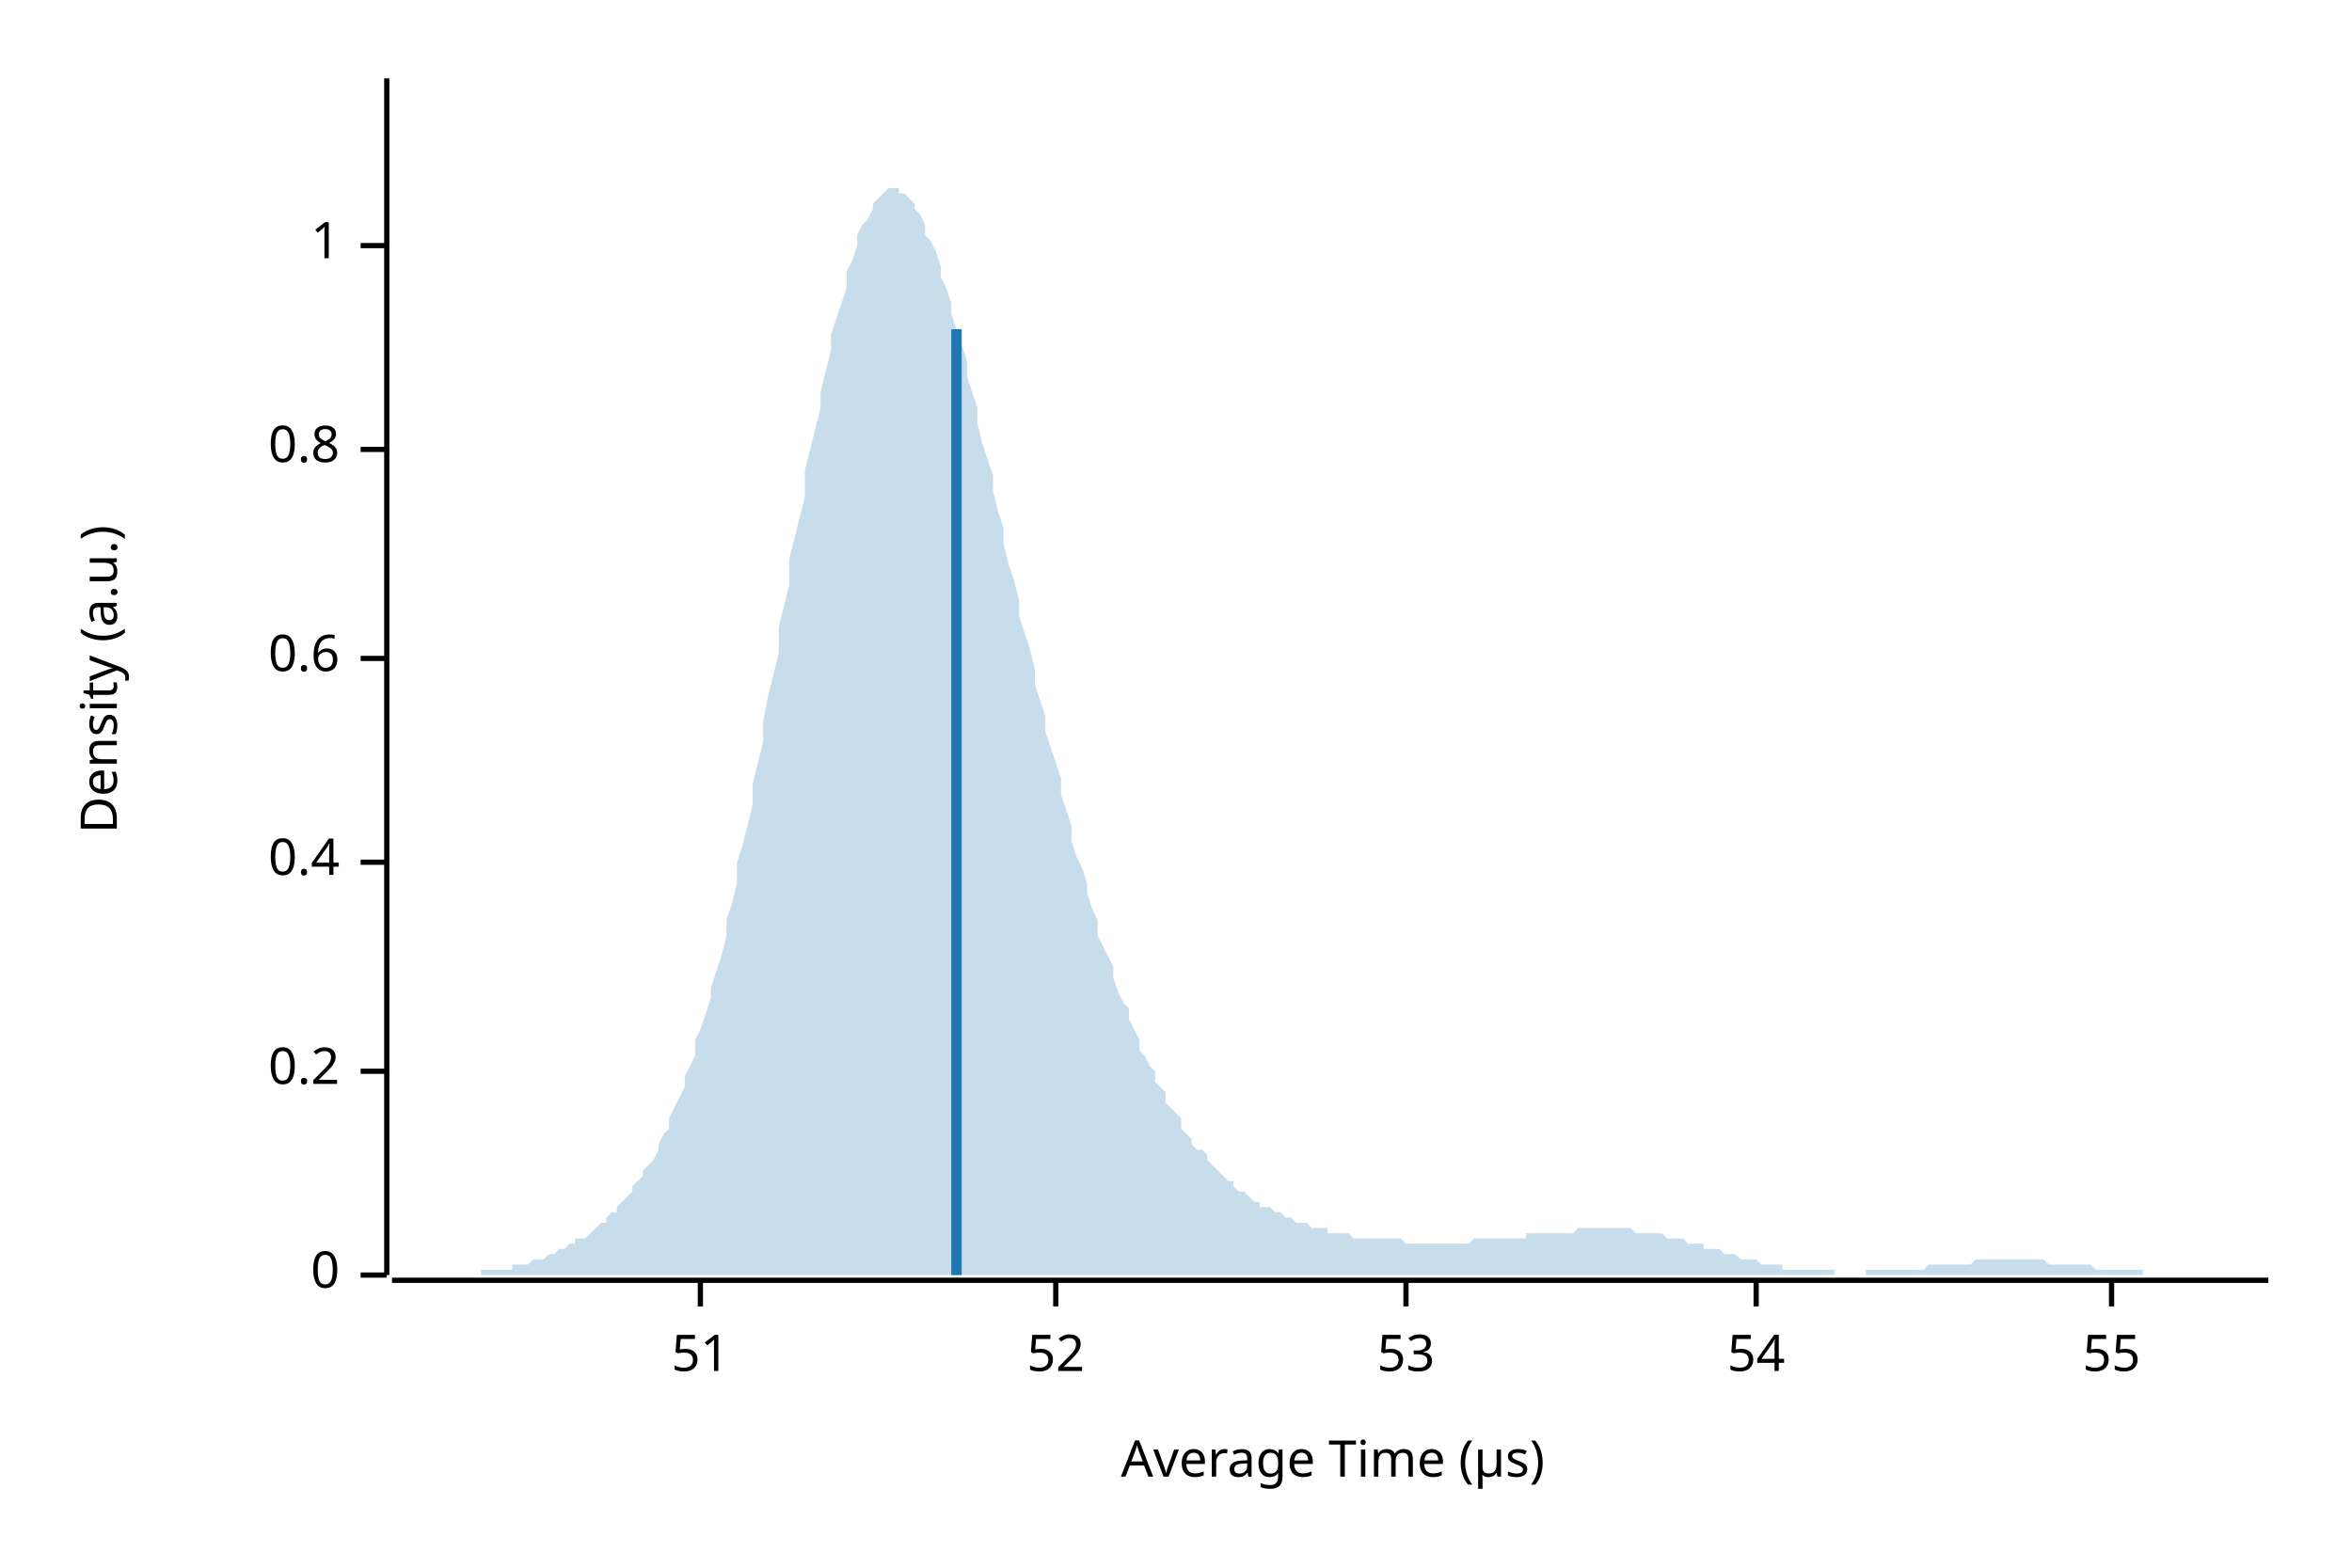
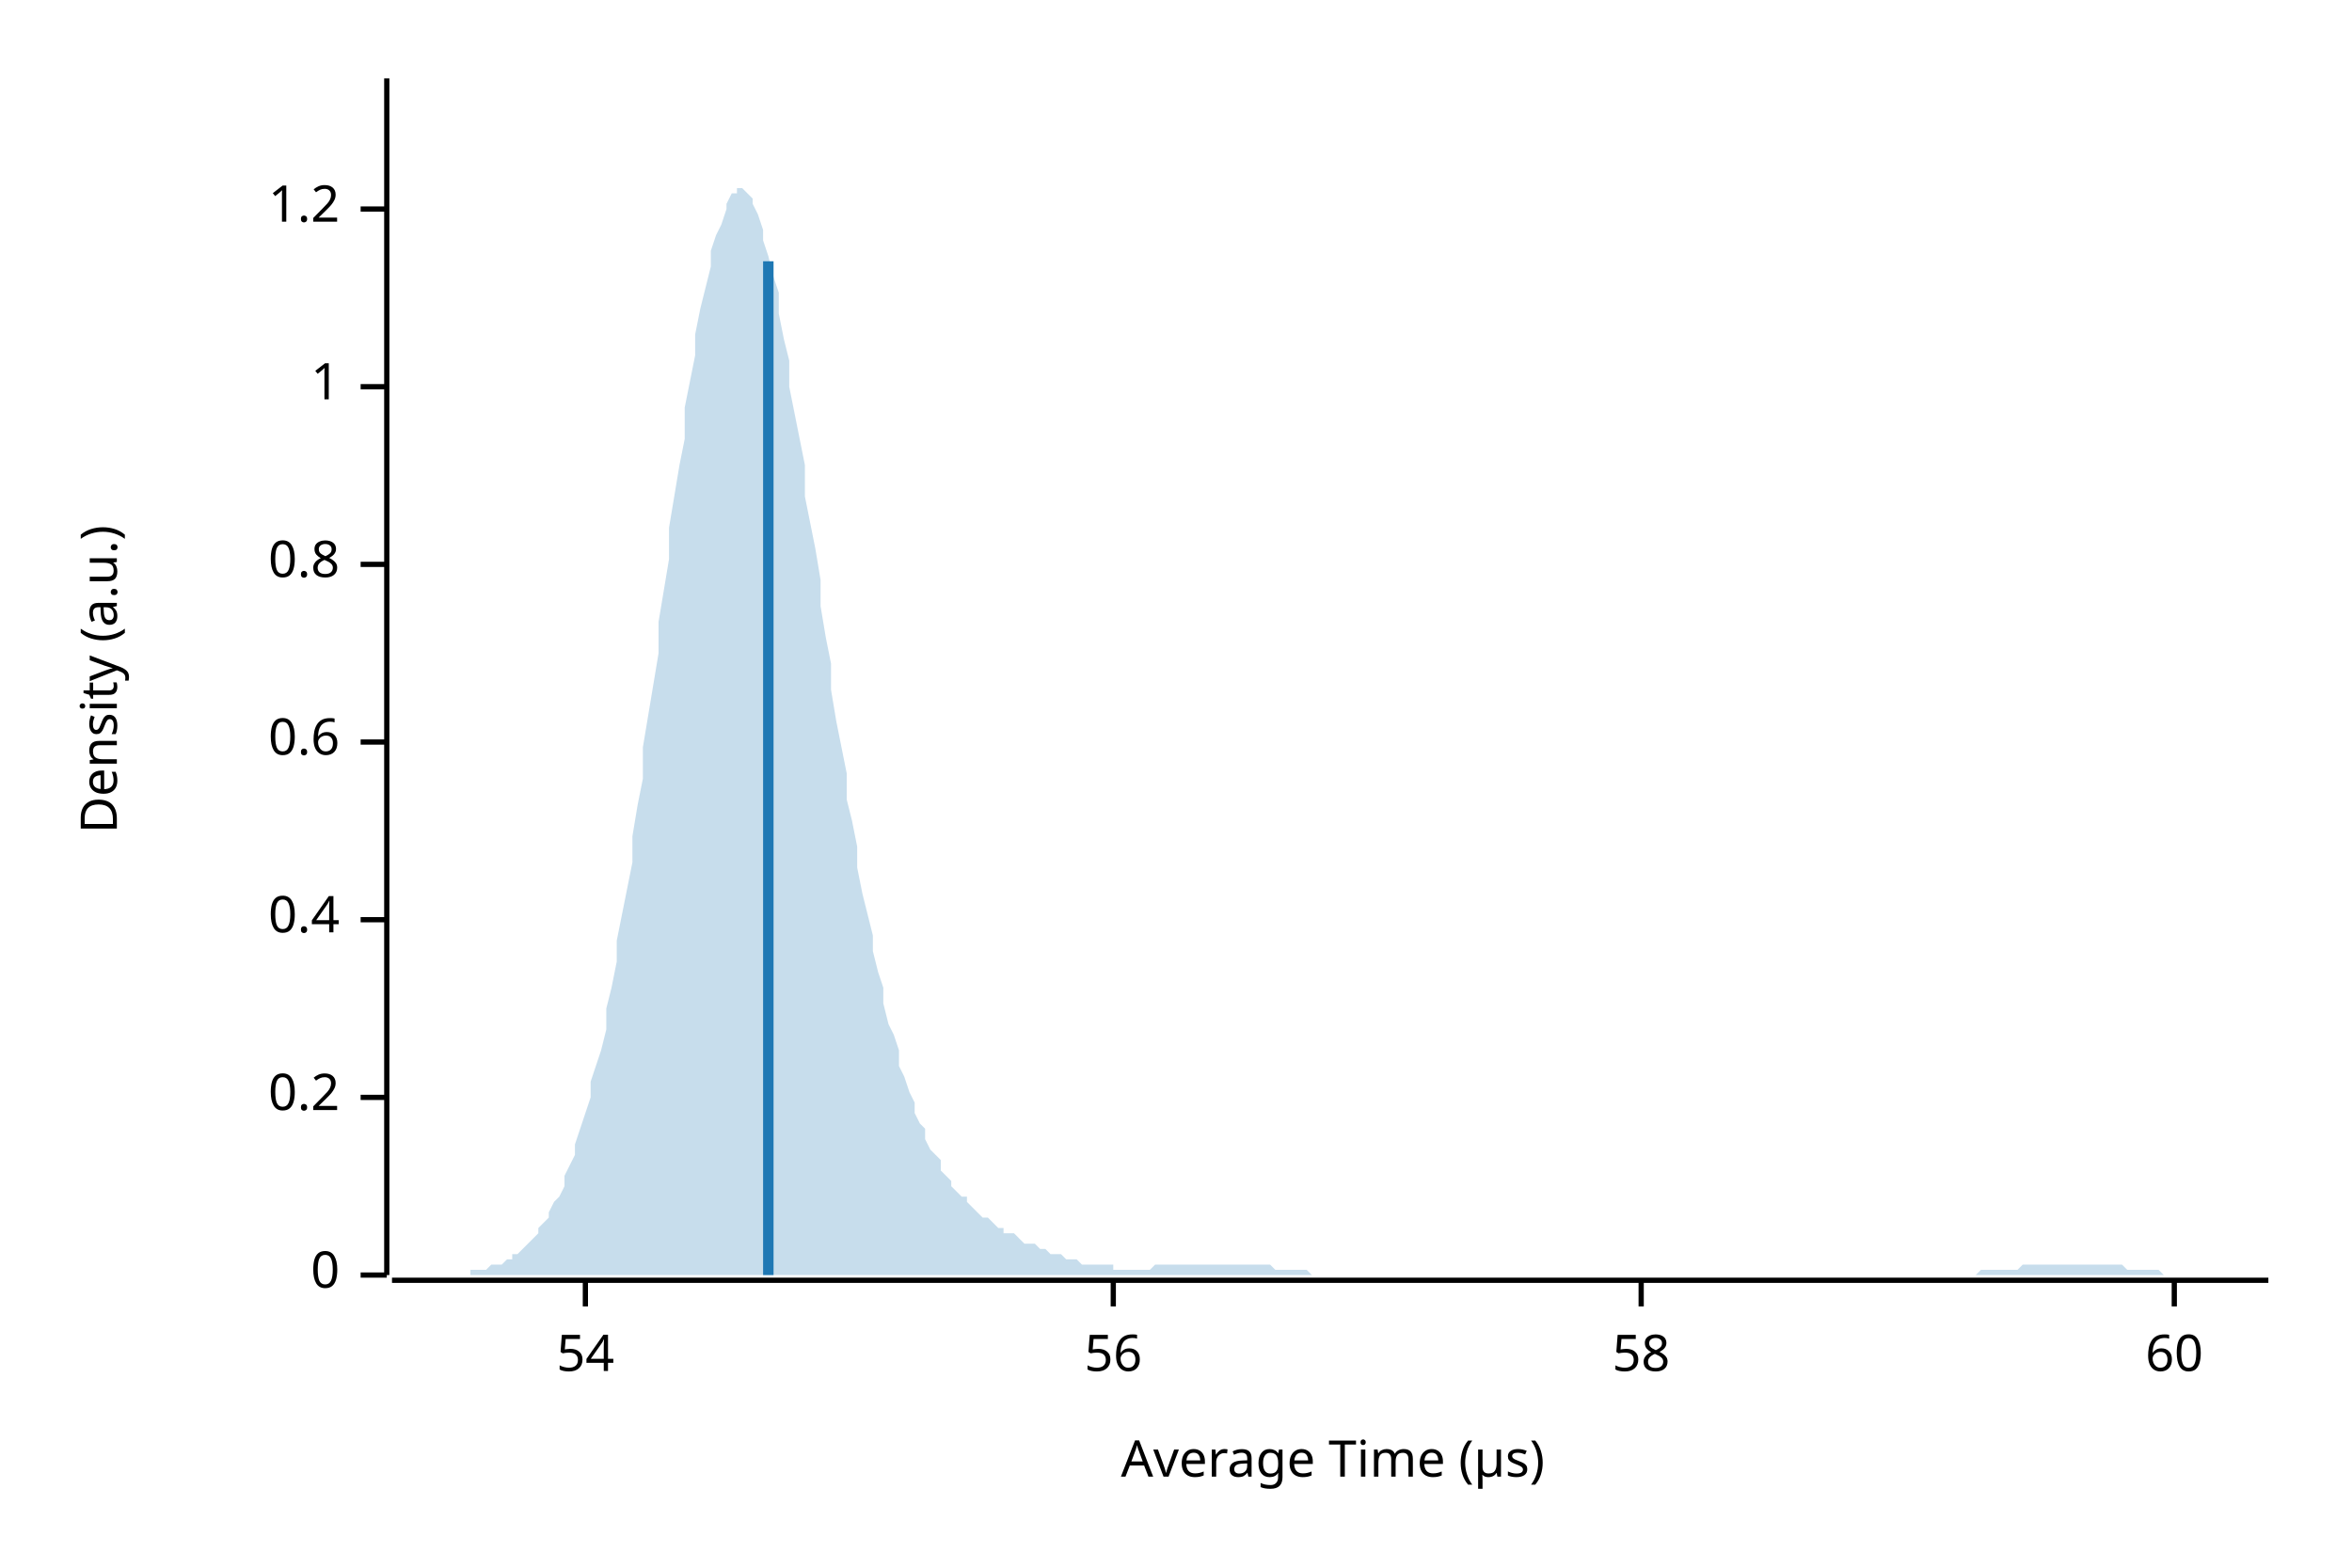
<svg xmlns="http://www.w3.org/2000/svg" width="450" height="300" viewBox="0 0 450 300">
  <text x="15" y="130" dy="0.76em" text-anchor="middle" font-family="sans-serif" font-size="9.677" opacity="1" fill="#000000" transform="rotate(270, 15, 130)">
Density (a.u.)
</text>
  <text x="255" y="285" dy="-0.5ex" text-anchor="middle" font-family="sans-serif" font-size="9.677" opacity="1" fill="#000000">
Average Time (µs)
</text>
  <polyline fill="none" opacity="1" stroke="#000000" stroke-width="1" points="74,15 74,244 " />
  <text x="65" y="244" dy="0.5ex" text-anchor="end" font-family="sans-serif" font-size="9.677" opacity="1" fill="#000000">
0
</text>
  <polyline fill="none" opacity="1" stroke="#000000" stroke-width="1" points="69,244 74,244 " />
-   <text x="65" y="205" dy="0.5ex" text-anchor="end" font-family="sans-serif" font-size="9.677" opacity="1" fill="#000000">
+   <text x="65" y="210" dy="0.5ex" text-anchor="end" font-family="sans-serif" font-size="9.677" opacity="1" fill="#000000">
0.2
</text>
-   <polyline fill="none" opacity="1" stroke="#000000" stroke-width="1" points="69,205 74,205 " />
-   <text x="65" y="165" dy="0.5ex" text-anchor="end" font-family="sans-serif" font-size="9.677" opacity="1" fill="#000000">
+   <polyline fill="none" opacity="1" stroke="#000000" stroke-width="1" points="69,210 74,210 " />
+   <text x="65" y="176" dy="0.5ex" text-anchor="end" font-family="sans-serif" font-size="9.677" opacity="1" fill="#000000">
0.4
</text>
-   <polyline fill="none" opacity="1" stroke="#000000" stroke-width="1" points="69,165 74,165 " />
-   <text x="65" y="126" dy="0.5ex" text-anchor="end" font-family="sans-serif" font-size="9.677" opacity="1" fill="#000000">
+   <polyline fill="none" opacity="1" stroke="#000000" stroke-width="1" points="69,176 74,176 " />
+   <text x="65" y="142" dy="0.5ex" text-anchor="end" font-family="sans-serif" font-size="9.677" opacity="1" fill="#000000">
0.6
</text>
-   <polyline fill="none" opacity="1" stroke="#000000" stroke-width="1" points="69,126 74,126 " />
-   <text x="65" y="86" dy="0.5ex" text-anchor="end" font-family="sans-serif" font-size="9.677" opacity="1" fill="#000000">
+   <polyline fill="none" opacity="1" stroke="#000000" stroke-width="1" points="69,142 74,142 " />
+   <text x="65" y="108" dy="0.5ex" text-anchor="end" font-family="sans-serif" font-size="9.677" opacity="1" fill="#000000">
0.8
</text>
-   <polyline fill="none" opacity="1" stroke="#000000" stroke-width="1" points="69,86 74,86 " />
-   <text x="65" y="47" dy="0.5ex" text-anchor="end" font-family="sans-serif" font-size="9.677" opacity="1" fill="#000000">
+   <polyline fill="none" opacity="1" stroke="#000000" stroke-width="1" points="69,108 74,108 " />
+   <text x="65" y="74" dy="0.5ex" text-anchor="end" font-family="sans-serif" font-size="9.677" opacity="1" fill="#000000">
1
</text>
-   <polyline fill="none" opacity="1" stroke="#000000" stroke-width="1" points="69,47 74,47 " />
+   <polyline fill="none" opacity="1" stroke="#000000" stroke-width="1" points="69,74 74,74 " />
+   <text x="65" y="40" dy="0.5ex" text-anchor="end" font-family="sans-serif" font-size="9.677" opacity="1" fill="#000000">
+ 1.2
+ </text>
+   <polyline fill="none" opacity="1" stroke="#000000" stroke-width="1" points="69,40 74,40 " />
  <polyline fill="none" opacity="1" stroke="#000000" stroke-width="1" points="75,245 434,245 " />
-   <text x="134" y="255" dy="0.76em" text-anchor="middle" font-family="sans-serif" font-size="9.677" opacity="1" fill="#000000">
- 51
- </text>
-   <polyline fill="none" opacity="1" stroke="#000000" stroke-width="1" points="134,245 134,250 " />
-   <text x="202" y="255" dy="0.76em" text-anchor="middle" font-family="sans-serif" font-size="9.677" opacity="1" fill="#000000">
- 52
- </text>
-   <polyline fill="none" opacity="1" stroke="#000000" stroke-width="1" points="202,245 202,250 " />
-   <text x="269" y="255" dy="0.76em" text-anchor="middle" font-family="sans-serif" font-size="9.677" opacity="1" fill="#000000">
- 53
- </text>
-   <polyline fill="none" opacity="1" stroke="#000000" stroke-width="1" points="269,245 269,250 " />
-   <text x="336" y="255" dy="0.76em" text-anchor="middle" font-family="sans-serif" font-size="9.677" opacity="1" fill="#000000">
+   <text x="112" y="255" dy="0.76em" text-anchor="middle" font-family="sans-serif" font-size="9.677" opacity="1" fill="#000000">
54
</text>
-   <polyline fill="none" opacity="1" stroke="#000000" stroke-width="1" points="336,245 336,250 " />
-   <text x="404" y="255" dy="0.76em" text-anchor="middle" font-family="sans-serif" font-size="9.677" opacity="1" fill="#000000">
- 55
+   <polyline fill="none" opacity="1" stroke="#000000" stroke-width="1" points="112,245 112,250 " />
+   <text x="213" y="255" dy="0.76em" text-anchor="middle" font-family="sans-serif" font-size="9.677" opacity="1" fill="#000000">
+ 56
</text>
-   <polyline fill="none" opacity="1" stroke="#000000" stroke-width="1" points="404,245 404,250 " />
-   <polygon opacity="0.25" fill="#1F78B4" points="75,244 75,244 76,244 77,244 77,244 78,244 79,244 80,244 80,244 81,244 82,244 82,244 83,244 84,244 85,244 85,244 86,244 87,244 87,244 88,244 89,244 90,244 90,244 91,244 92,244 92,243 93,243 94,243 95,243 95,243 96,243 97,243 98,243 98,242 99,242 100,242 100,242 101,242 102,241 103,241 103,241 104,241 105,240 105,240 106,240 107,239 108,239 108,239 109,238 110,238 110,237 111,237 112,237 113,236 113,236 114,235 115,234 116,234 116,233 117,232 118,232 118,231 119,230 120,229 121,228 121,227 122,226 123,225 123,224 124,223 125,222 126,220 126,219 127,217 128,216 128,214 129,212 130,210 131,208 131,206 132,204 133,202 133,199 134,197 135,194 136,191 136,189 137,186 138,183 139,179 139,176 140,173 141,169 141,165 142,162 143,158 144,154 144,150 145,146 146,142 146,138 147,133 148,129 149,125 149,120 150,116 151,112 151,107 152,103 153,99 154,95 154,90 155,86 156,82 157,78 157,75 158,71 159,67 159,64 160,61 161,58 162,55 162,52 163,50 164,47 164,45 165,43 166,42 167,40 167,39 168,38 169,37 169,37 170,36 171,36 172,36 172,37 173,37 174,38 175,39 175,40 176,41 177,43 177,45 178,46 179,48 180,51 180,53 181,55 182,58 182,60 183,63 184,66 185,69 185,72 186,75 187,78 187,81 188,85 189,88 190,91 190,94 191,98 192,101 192,104 193,108 194,111 195,115 195,118 196,121 197,124 198,128 198,131 199,134 200,137 200,140 201,143 202,146 203,149 203,152 204,155 205,158 205,161 206,164 207,166 208,169 208,171 209,174 210,176 210,179 211,181 212,183 213,185 213,187 214,190 215,192 216,193 216,195 217,197 218,199 218,201 219,202 220,204 221,205 221,207 222,208 223,209 223,211 224,212 225,213 226,214 226,216 227,217 228,218 228,219 229,220 230,220 231,221 231,222 232,223 233,224 233,224 234,225 235,226 236,226 236,227 237,228 238,228 239,229 239,229 240,230 241,230 241,231 242,231 243,231 244,232 244,232 245,232 246,233 246,233 247,233 248,234 249,234 249,234 250,234 251,235 251,235 252,235 253,235 254,235 254,236 255,236 256,236 257,236 257,236 258,236 259,237 259,237 260,237 261,237 262,237 262,237 263,237 264,237 264,237 265,237 266,237 267,237 267,237 268,237 269,238 269,238 270,238 271,238 272,238 272,238 273,238 274,238 275,238 275,238 276,238 277,238 277,238 278,238 279,238 280,238 280,238 281,238 282,237 282,237 283,237 284,237 285,237 285,237 286,237 287,237 287,237 288,237 289,237 290,237 290,237 291,237 292,237 292,236 293,236 294,236 295,236 295,236 296,236 297,236 298,236 298,236 299,236 300,236 300,236 301,236 302,235 303,235 303,235 304,235 305,235 305,235 306,235 307,235 308,235 308,235 309,235 310,235 310,235 311,235 312,235 313,236 313,236 314,236 315,236 316,236 316,236 317,236 318,236 318,236 319,237 320,237 321,237 321,237 322,237 323,238 323,238 324,238 325,238 326,238 326,239 327,239 328,239 328,239 329,239 330,240 331,240 331,240 332,240 333,241 333,241 334,241 335,241 336,241 336,241 337,242 338,242 339,242 339,242 340,242 341,242 341,243 342,243 343,243 344,243 344,243 345,243 346,243 346,243 347,243 348,243 349,243 349,243 350,243 351,243 351,244 352,244 353,244 354,244 354,244 355,244 356,244 357,244 357,243 358,243 359,243 359,243 360,243 361,243 362,243 362,243 363,243 364,243 364,243 365,243 366,243 367,243 367,243 368,243 369,242 369,242 370,242 371,242 372,242 372,242 373,242 374,242 375,242 375,242 376,242 377,242 377,242 378,241 379,241 380,241 380,241 381,241 382,241 382,241 383,241 384,241 385,241 385,241 386,241 387,241 387,241 388,241 389,241 390,241 390,241 391,241 392,242 392,242 393,242 394,242 395,242 395,242 396,242 397,242 398,242 398,242 399,242 400,242 400,242 401,243 402,243 403,243 403,243 404,243 405,243 405,243 406,243 407,243 408,243 408,243 409,243 410,243 410,244 411,244 412,244 413,244 413,244 414,244 415,244 416,244 416,244 417,244 418,244 418,244 419,244 420,244 421,244 421,244 422,244 423,244 423,244 424,244 425,244 426,244 426,244 427,244 428,244 428,244 429,244 430,244 431,244 431,244 432,244 433,244 434,244 434,244 75,244 " />
-   <polyline fill="none" opacity="1" stroke="#1F78B4" stroke-width="2" points="183,244 183,63 " />
+   <polyline fill="none" opacity="1" stroke="#000000" stroke-width="1" points="213,245 213,250 " />
+   <text x="314" y="255" dy="0.76em" text-anchor="middle" font-family="sans-serif" font-size="9.677" opacity="1" fill="#000000">
+ 58
+ </text>
+   <polyline fill="none" opacity="1" stroke="#000000" stroke-width="1" points="314,245 314,250 " />
+   <text x="416" y="255" dy="0.76em" text-anchor="middle" font-family="sans-serif" font-size="9.677" opacity="1" fill="#000000">
+ 60
+ </text>
+   <polyline fill="none" opacity="1" stroke="#000000" stroke-width="1" points="416,245 416,250 " />
+   <polygon opacity="0.25" fill="#1F78B4" points="75,244 75,244 76,244 77,244 77,244 78,244 79,244 80,244 80,244 81,244 82,244 82,244 83,244 84,244 85,244 85,244 86,244 87,244 87,244 88,244 89,244 90,244 90,243 91,243 92,243 92,243 93,243 94,242 95,242 95,242 96,242 97,241 98,241 98,240 99,240 100,239 100,239 101,238 102,237 103,236 103,235 104,234 105,233 105,232 106,230 107,229 108,227 108,225 109,223 110,221 110,219 111,216 112,213 113,210 113,207 114,204 115,201 116,197 116,193 117,189 118,184 118,180 119,175 120,170 121,165 121,160 122,154 123,149 123,143 124,137 125,131 126,125 126,119 127,113 128,107 128,101 129,95 130,89 131,84 131,78 132,73 133,68 133,64 134,59 135,55 136,51 136,48 137,45 138,43 139,40 139,39 140,37 141,37 141,36 142,36 143,37 144,38 144,39 145,41 146,44 146,46 147,49 148,53 149,56 149,60 150,65 151,69 151,74 152,79 153,84 154,89 154,95 155,100 156,105 157,111 157,116 158,122 159,127 159,132 160,138 161,143 162,148 162,153 163,157 164,162 164,166 165,171 166,175 167,179 167,182 168,186 169,189 169,192 170,196 171,198 172,201 172,204 173,206 174,209 175,211 175,213 176,215 177,216 177,218 178,220 179,221 180,222 180,224 181,225 182,226 182,227 183,228 184,229 185,229 185,230 186,231 187,232 187,232 188,233 189,233 190,234 190,234 191,235 192,235 192,236 193,236 194,236 195,237 195,237 196,238 197,238 198,238 198,238 199,239 200,239 200,239 201,240 202,240 203,240 203,240 204,241 205,241 205,241 206,241 207,242 208,242 208,242 209,242 210,242 210,242 211,242 212,242 213,242 213,243 214,243 215,243 216,243 216,243 217,243 218,243 218,243 219,243 220,243 221,242 221,242 222,242 223,242 223,242 224,242 225,242 226,242 226,242 227,242 228,242 228,242 229,242 230,242 231,242 231,242 232,242 233,242 233,242 234,242 235,242 236,242 236,242 237,242 238,242 239,242 239,242 240,242 241,242 241,242 242,242 243,242 244,243 244,243 245,243 246,243 246,243 247,243 248,243 249,243 249,243 250,243 251,244 251,244 252,244 253,244 254,244 254,244 255,244 256,244 257,244 257,244 258,244 259,244 259,244 260,244 261,244 262,244 262,244 263,244 264,244 264,244 265,244 266,244 267,244 267,244 268,244 269,244 269,244 270,244 271,244 272,244 272,244 273,244 274,244 275,244 275,244 276,244 277,244 277,244 278,244 279,244 280,244 280,244 281,244 282,244 282,244 283,244 284,244 285,244 285,244 286,244 287,244 287,244 288,244 289,244 290,244 290,244 291,244 292,244 292,244 293,244 294,244 295,244 295,244 296,244 297,244 298,244 298,244 299,244 300,244 300,244 301,244 302,244 303,244 303,244 304,244 305,244 305,244 306,244 307,244 308,244 308,244 309,244 310,244 310,244 311,244 312,244 313,244 313,244 314,244 315,244 316,244 316,244 317,244 318,244 318,244 319,244 320,244 321,244 321,244 322,244 323,244 323,244 324,244 325,244 326,244 326,244 327,244 328,244 328,244 329,244 330,244 331,244 331,244 332,244 333,244 333,244 334,244 335,244 336,244 336,244 337,244 338,244 339,244 339,244 340,244 341,244 341,244 342,244 343,244 344,244 344,244 345,244 346,244 346,244 347,244 348,244 349,244 349,244 350,244 351,244 351,244 352,244 353,244 354,244 354,244 355,244 356,244 357,244 357,244 358,244 359,244 359,244 360,244 361,244 362,244 362,244 363,244 364,244 364,244 365,244 366,244 367,244 367,244 368,244 369,244 369,244 370,244 371,244 372,244 372,244 373,244 374,244 375,244 375,244 376,244 377,244 377,244 378,244 379,243 380,243 380,243 381,243 382,243 382,243 383,243 384,243 385,243 385,243 386,243 387,242 387,242 388,242 389,242 390,242 390,242 391,242 392,242 392,242 393,242 394,242 395,242 395,242 396,242 397,242 398,242 398,242 399,242 400,242 400,242 401,242 402,242 403,242 403,242 404,242 405,242 405,242 406,242 407,243 408,243 408,243 409,243 410,243 410,243 411,243 412,243 413,243 413,243 414,244 415,244 416,244 416,244 417,244 418,244 418,244 419,244 420,244 421,244 421,244 422,244 423,244 423,244 424,244 425,244 426,244 426,244 427,244 428,244 428,244 429,244 430,244 431,244 431,244 432,244 433,244 434,244 434,244 75,244 " />
+   <polyline fill="none" opacity="1" stroke="#1F78B4" stroke-width="2" points="147,244 147,50 " />
</svg>
